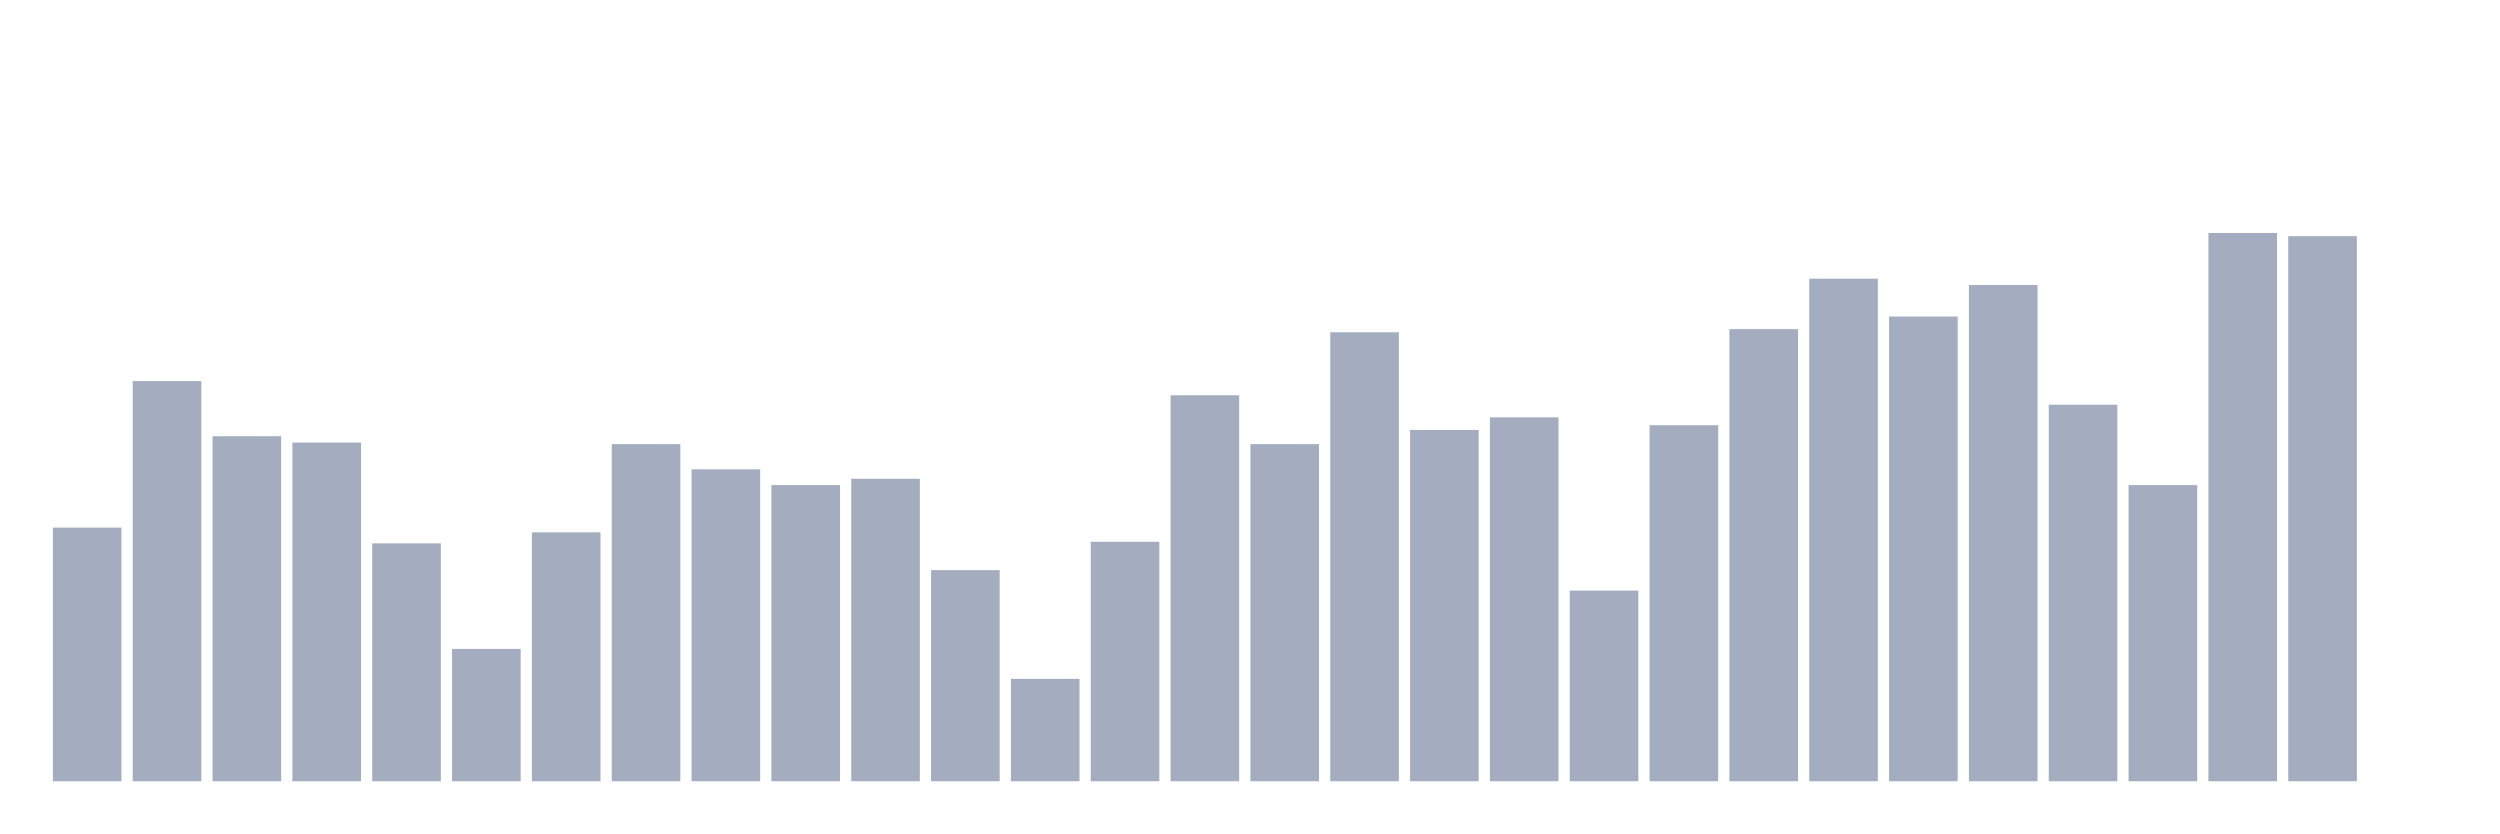
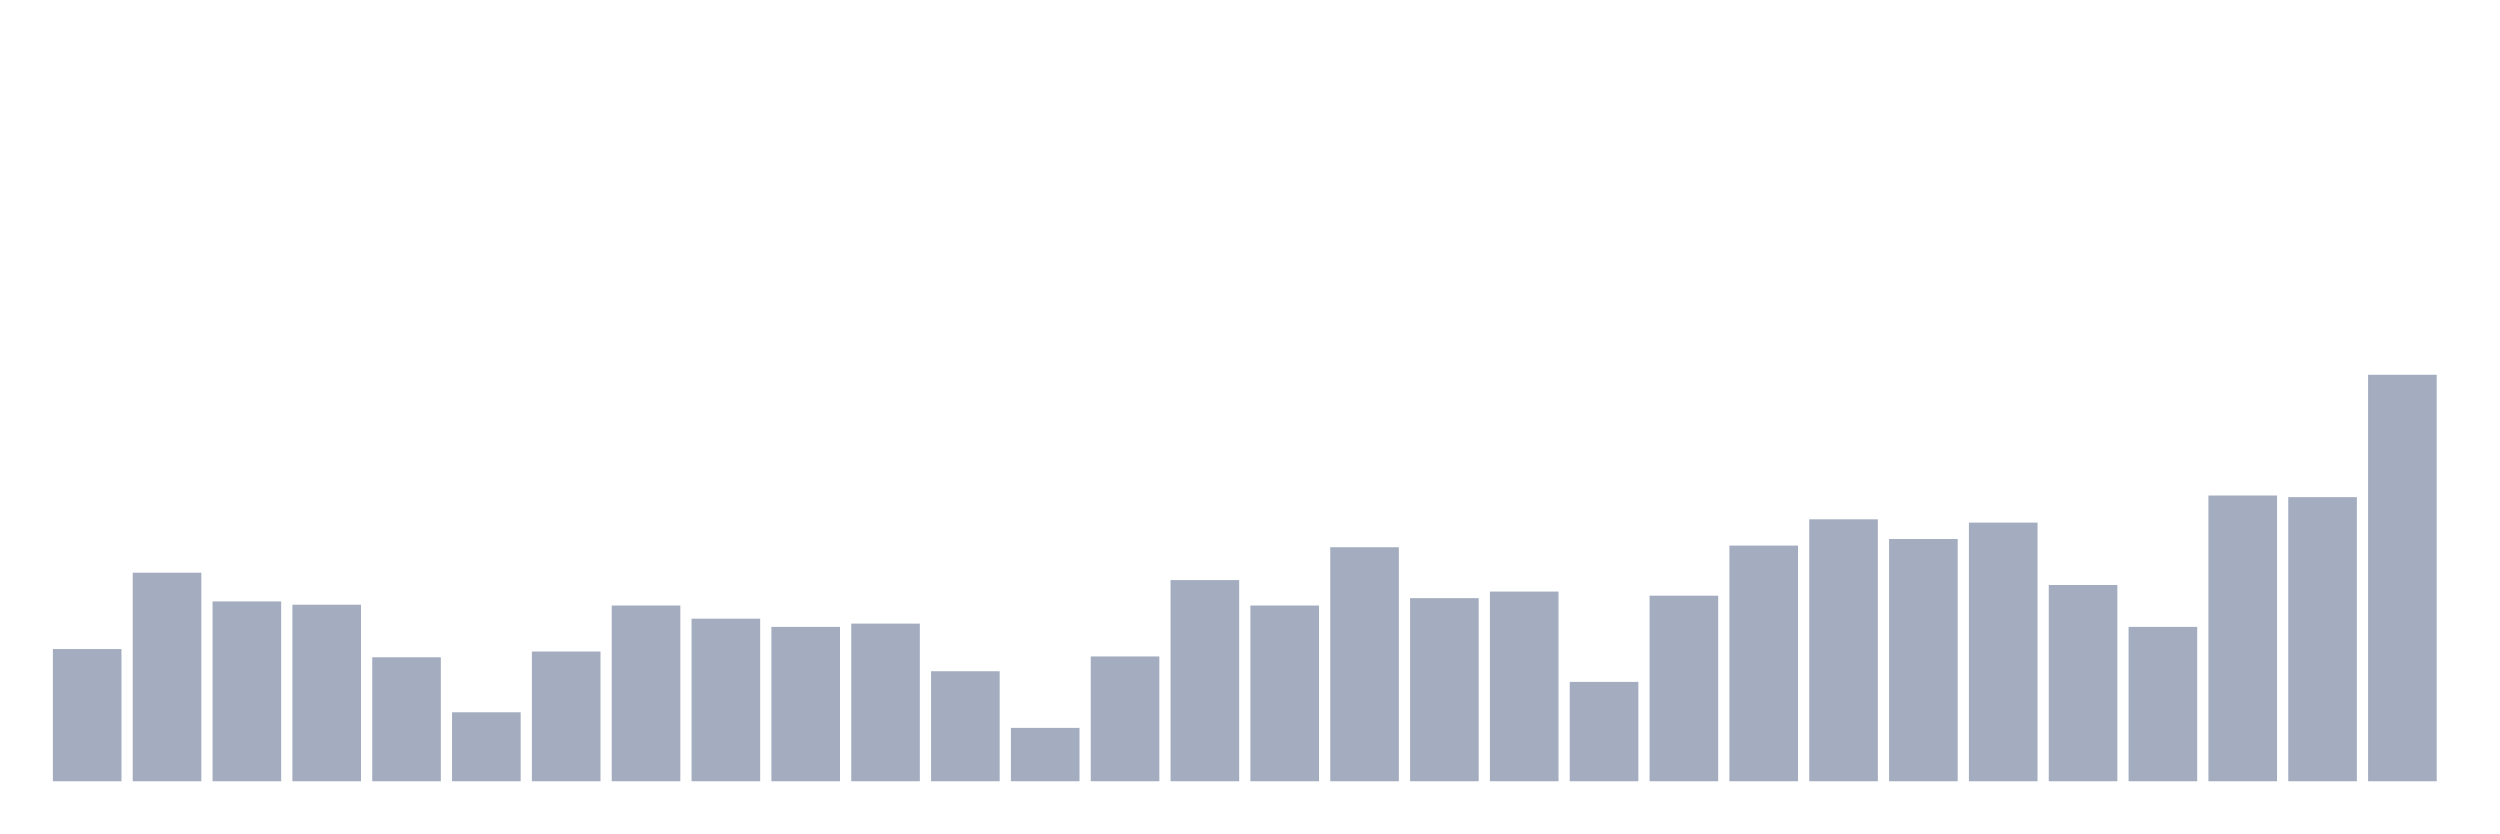
<svg xmlns="http://www.w3.org/2000/svg" viewBox="0 0 480 160">
  <g transform="translate(10,10)">
-     <rect class="bar" x="0.153" width="13.175" y="91.301" height="48.699" fill="rgb(164,173,192)" />
-     <rect class="bar" x="15.482" width="13.175" y="63.17" height="76.83" fill="rgb(164,173,192)" />
-     <rect class="bar" x="30.81" width="13.175" y="73.757" height="66.243" fill="rgb(164,173,192)" />
-     <rect class="bar" x="46.138" width="13.175" y="74.967" height="65.033" fill="rgb(164,173,192)" />
-     <rect class="bar" x="61.466" width="13.175" y="94.325" height="45.675" fill="rgb(164,173,192)" />
-     <rect class="bar" x="76.794" width="13.175" y="114.592" height="25.408" fill="rgb(164,173,192)" />
-     <rect class="bar" x="92.123" width="13.175" y="92.208" height="47.792" fill="rgb(164,173,192)" />
-     <rect class="bar" x="107.451" width="13.175" y="75.269" height="64.731" fill="rgb(164,173,192)" />
-     <rect class="bar" x="122.779" width="13.175" y="80.109" height="59.891" fill="rgb(164,173,192)" />
-     <rect class="bar" x="138.107" width="13.175" y="83.134" height="56.866" fill="rgb(164,173,192)" />
-     <rect class="bar" x="153.436" width="13.175" y="81.924" height="58.076" fill="rgb(164,173,192)" />
-     <rect class="bar" x="168.764" width="13.175" y="99.468" height="40.532" fill="rgb(164,173,192)" />
-     <rect class="bar" x="184.092" width="13.175" y="120.339" height="19.661" fill="rgb(164,173,192)" />
-     <rect class="bar" x="199.42" width="13.175" y="94.023" height="45.977" fill="rgb(164,173,192)" />
-     <rect class="bar" x="214.748" width="13.175" y="65.892" height="74.108" fill="rgb(164,173,192)" />
-     <rect class="bar" x="230.077" width="13.175" y="75.269" height="64.731" fill="rgb(164,173,192)" />
-     <rect class="bar" x="245.405" width="13.175" y="53.793" height="86.207" fill="rgb(164,173,192)" />
-     <rect class="bar" x="260.733" width="13.175" y="72.547" height="67.453" fill="rgb(164,173,192)" />
-     <rect class="bar" x="276.061" width="13.175" y="70.127" height="69.873" fill="rgb(164,173,192)" />
-     <rect class="bar" x="291.39" width="13.175" y="103.4" height="36.6" fill="rgb(164,173,192)" />
-     <rect class="bar" x="306.718" width="13.175" y="71.639" height="68.361" fill="rgb(164,173,192)" />
-     <rect class="bar" x="322.046" width="13.175" y="53.188" height="86.812" fill="rgb(164,173,192)" />
-     <rect class="bar" x="337.374" width="13.175" y="43.509" height="96.491" fill="rgb(164,173,192)" />
-     <rect class="bar" x="352.702" width="13.175" y="50.768" height="89.232" fill="rgb(164,173,192)" />
-     <rect class="bar" x="368.031" width="13.175" y="44.719" height="95.281" fill="rgb(164,173,192)" />
-     <rect class="bar" x="383.359" width="13.175" y="67.707" height="72.293" fill="rgb(164,173,192)" />
-     <rect class="bar" x="398.687" width="13.175" y="83.134" height="56.866" fill="rgb(164,173,192)" />
-     <rect class="bar" x="414.015" width="13.175" y="34.737" height="105.263" fill="rgb(164,173,192)" />
-     <rect class="bar" x="429.344" width="13.175" y="35.342" height="104.658" fill="rgb(164,173,192)" />
-     <rect class="bar" x="444.672" width="13.175" y="140" height="0" fill="rgb(164,173,192)" />
+     <rect class="bar" x="0.153" width="13.175" y="114.617" height="25.383" fill="rgb(164,173,192)" />
+     <rect class="bar" x="15.482" width="13.175" y="99.955" height="40.045" fill="rgb(164,173,192)" />
+     <rect class="bar" x="30.81" width="13.175" y="105.473" height="34.527" fill="rgb(164,173,192)" />
+     <rect class="bar" x="46.138" width="13.175" y="106.104" height="33.896" fill="rgb(164,173,192)" />
+     <rect class="bar" x="61.466" width="13.175" y="116.194" height="23.806" fill="rgb(164,173,192)" />
+     <rect class="bar" x="76.794" width="13.175" y="126.757" height="13.243" fill="rgb(164,173,192)" />
+     <rect class="bar" x="92.123" width="13.175" y="115.09" height="24.91" fill="rgb(164,173,192)" />
+     <rect class="bar" x="107.451" width="13.175" y="106.261" height="33.739" fill="rgb(164,173,192)" />
+     <rect class="bar" x="122.779" width="13.175" y="108.784" height="31.216" fill="rgb(164,173,192)" />
+     <rect class="bar" x="138.107" width="13.175" y="110.36" height="29.64" fill="rgb(164,173,192)" />
+     <rect class="bar" x="153.436" width="13.175" y="109.73" height="30.27" fill="rgb(164,173,192)" />
+     <rect class="bar" x="168.764" width="13.175" y="118.874" height="21.126" fill="rgb(164,173,192)" />
+     <rect class="bar" x="184.092" width="13.175" y="129.752" height="10.248" fill="rgb(164,173,192)" />
+     <rect class="bar" x="199.42" width="13.175" y="116.036" height="23.964" fill="rgb(164,173,192)" />
+     <rect class="bar" x="214.748" width="13.175" y="101.374" height="38.626" fill="rgb(164,173,192)" />
+     <rect class="bar" x="230.077" width="13.175" y="106.261" height="33.739" fill="rgb(164,173,192)" />
+     <rect class="bar" x="245.405" width="13.175" y="95.068" height="44.932" fill="rgb(164,173,192)" />
+     <rect class="bar" x="260.733" width="13.175" y="104.842" height="35.158" fill="rgb(164,173,192)" />
+     <rect class="bar" x="276.061" width="13.175" y="103.581" height="36.419" fill="rgb(164,173,192)" />
+     <rect class="bar" x="291.39" width="13.175" y="120.923" height="19.077" fill="rgb(164,173,192)" />
+     <rect class="bar" x="306.718" width="13.175" y="104.369" height="35.631" fill="rgb(164,173,192)" />
+     <rect class="bar" x="322.046" width="13.175" y="94.752" height="45.248" fill="rgb(164,173,192)" />
+     <rect class="bar" x="337.374" width="13.175" y="89.707" height="50.293" fill="rgb(164,173,192)" />
+     <rect class="bar" x="352.702" width="13.175" y="93.491" height="46.509" fill="rgb(164,173,192)" />
+     <rect class="bar" x="368.031" width="13.175" y="90.338" height="49.662" fill="rgb(164,173,192)" />
+     <rect class="bar" x="383.359" width="13.175" y="102.32" height="37.68" fill="rgb(164,173,192)" />
+     <rect class="bar" x="398.687" width="13.175" y="110.36" height="29.64" fill="rgb(164,173,192)" />
+     <rect class="bar" x="414.015" width="13.175" y="85.135" height="54.865" fill="rgb(164,173,192)" />
+     <rect class="bar" x="429.344" width="13.175" y="85.45" height="54.55" fill="rgb(164,173,192)" />
+     <rect class="bar" x="444.672" width="13.175" y="61.959" height="78.041" fill="rgb(164,173,192)" />
  </g>
</svg>
